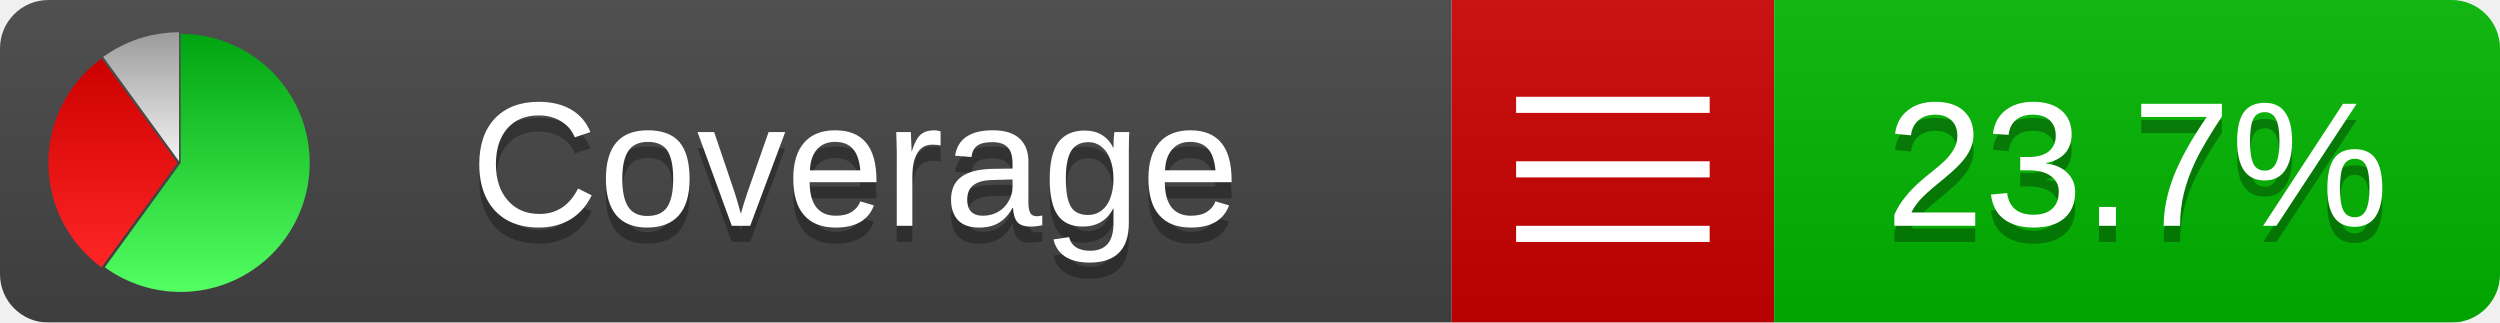
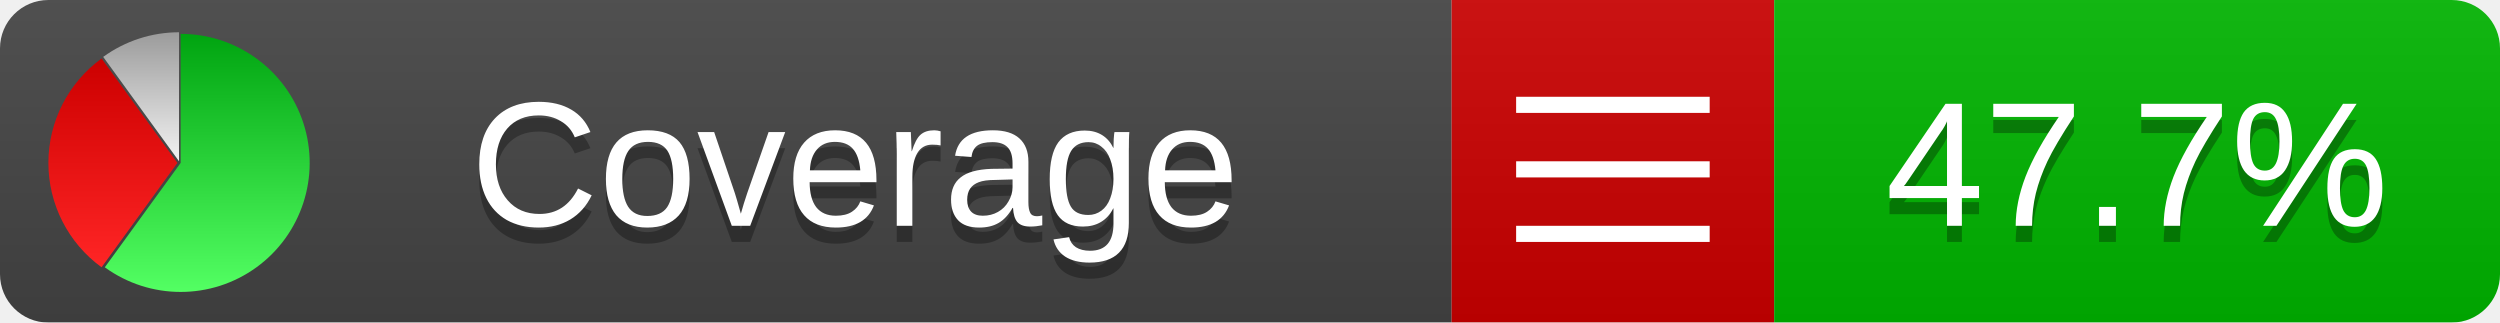
<svg xmlns="http://www.w3.org/2000/svg" xmlns:xlink="http://www.w3.org/1999/xlink" width="155" height="20">
  <style type="text/css">
          
            @keyframes fadeout {
              0 % { visibility: visible; opacity: 1; }
              40% { visibility: visible; opacity: 1; }
              50% { visibility: hidden; opacity: 0; }
              90% { visibility: hidden; opacity: 0; }
              100% { visibility: visible; opacity: 1; }
            }
            @keyframes fadein {
              0% { visibility: hidden; opacity: 0; }
              40% { visibility: hidden; opacity: 0; }
              50% { visibility: visible; opacity: 1; }
              90% { visibility: visible; opacity: 1; }
              100% { visibility: hidden; opacity: 0; }
            }
            .linecoverage {
                animation-duration: 10s;
                animation-name: fadeout;
                animation-iteration-count: infinite;
            }
            .branchcoverage {
                animation-duration: 10s;
                animation-name: fadein;
                animation-iteration-count: infinite;
            }
          
    </style>
  <defs>
    <linearGradient id="gradient" x2="0" y2="100%">
      <stop offset="0" stop-color="#bbb" stop-opacity=".1" />
      <stop offset="1" stop-opacity=".1" />
    </linearGradient>
    <linearGradient id="green" x2="0" y2="100%">
      <stop offset="0" stop-color="#00A410" />
      <stop offset="1" stop-color="#53FF63" />
    </linearGradient>
    <linearGradient id="red" x2="0" y2="100%">
      <stop offset="0" stop-color="#C00" />
      <stop offset="1" stop-color="#FF2525" />
    </linearGradient>
    <linearGradient id="gray" x2="0" y2="100%">
      <stop offset="0" stop-color="#9B9B9B" />
      <stop offset="1" stop-color="#F3F3F3" />
    </linearGradient>
    <mask id="mask">
      <rect width="155" height="20" rx="3" fill="#fff" />
    </mask>
    <g id="icon">
      <path style="fill:url(#green);" d="M205,202.5 l0,-200 a200,200 0 1,1 -117.558,361.803 z" />
      <path style="fill:url(#red);" d="M200,202.5 l-117.558,161.803 a200,200 0 0,1 0,-323.607 z" />
      <path style="fill:url(#gray);" d="M202.5,200 l-117.558,-161.803 a200,200 0 0,1 117.558,-38.196 z" />
    </g>
  </defs>
  <g mask="url(#mask)">
    <rect x="0" y="0" width="90" height="20" fill="#444" />
    <rect x="90" y="0" width="20" height="20" fill="#c00" />
    <rect x="110" y="0" width="45" height="20" fill="#00B600" />
    <rect x="0" y="0" width="155" height="20" fill="url(#gradient)" />
  </g>
  <g>
    <path class="" stroke="#fff" d="M94 6.5 h12 M94 10.5 h12 M94 14.5 h12" />
  </g>
  <g fill="#fff" text-anchor="middle" font-family="Verdana,Arial,Geneva,sans-serif" font-size="11">
    <a xlink:href="https://github.com/danielpalme/ReportGenerator" target="_top">
      <use xlink:href="#icon" transform="translate(3,2) scale(.04)" />
    </a>
    <text x="53" y="15" fill="#010101" fill-opacity=".3">Coverage</text>
    <text x="53" y="14" fill="#fff">Coverage</text>
-     <text class="" x="132.5" y="15" fill="#010101" fill-opacity=".3">23.7%</text>
-     <text class="" x="132.5" y="14">23.7%</text>
+     <text class="" x="132.5" y="15" fill="#010101" fill-opacity=".3">47.7%</text>
+     <text class="" x="132.5" y="14">47.7%</text>
  </g>
  <g>
    <rect class="" x="90" y="0" width="65" height="20" fill-opacity="0" />
  </g>
</svg>
